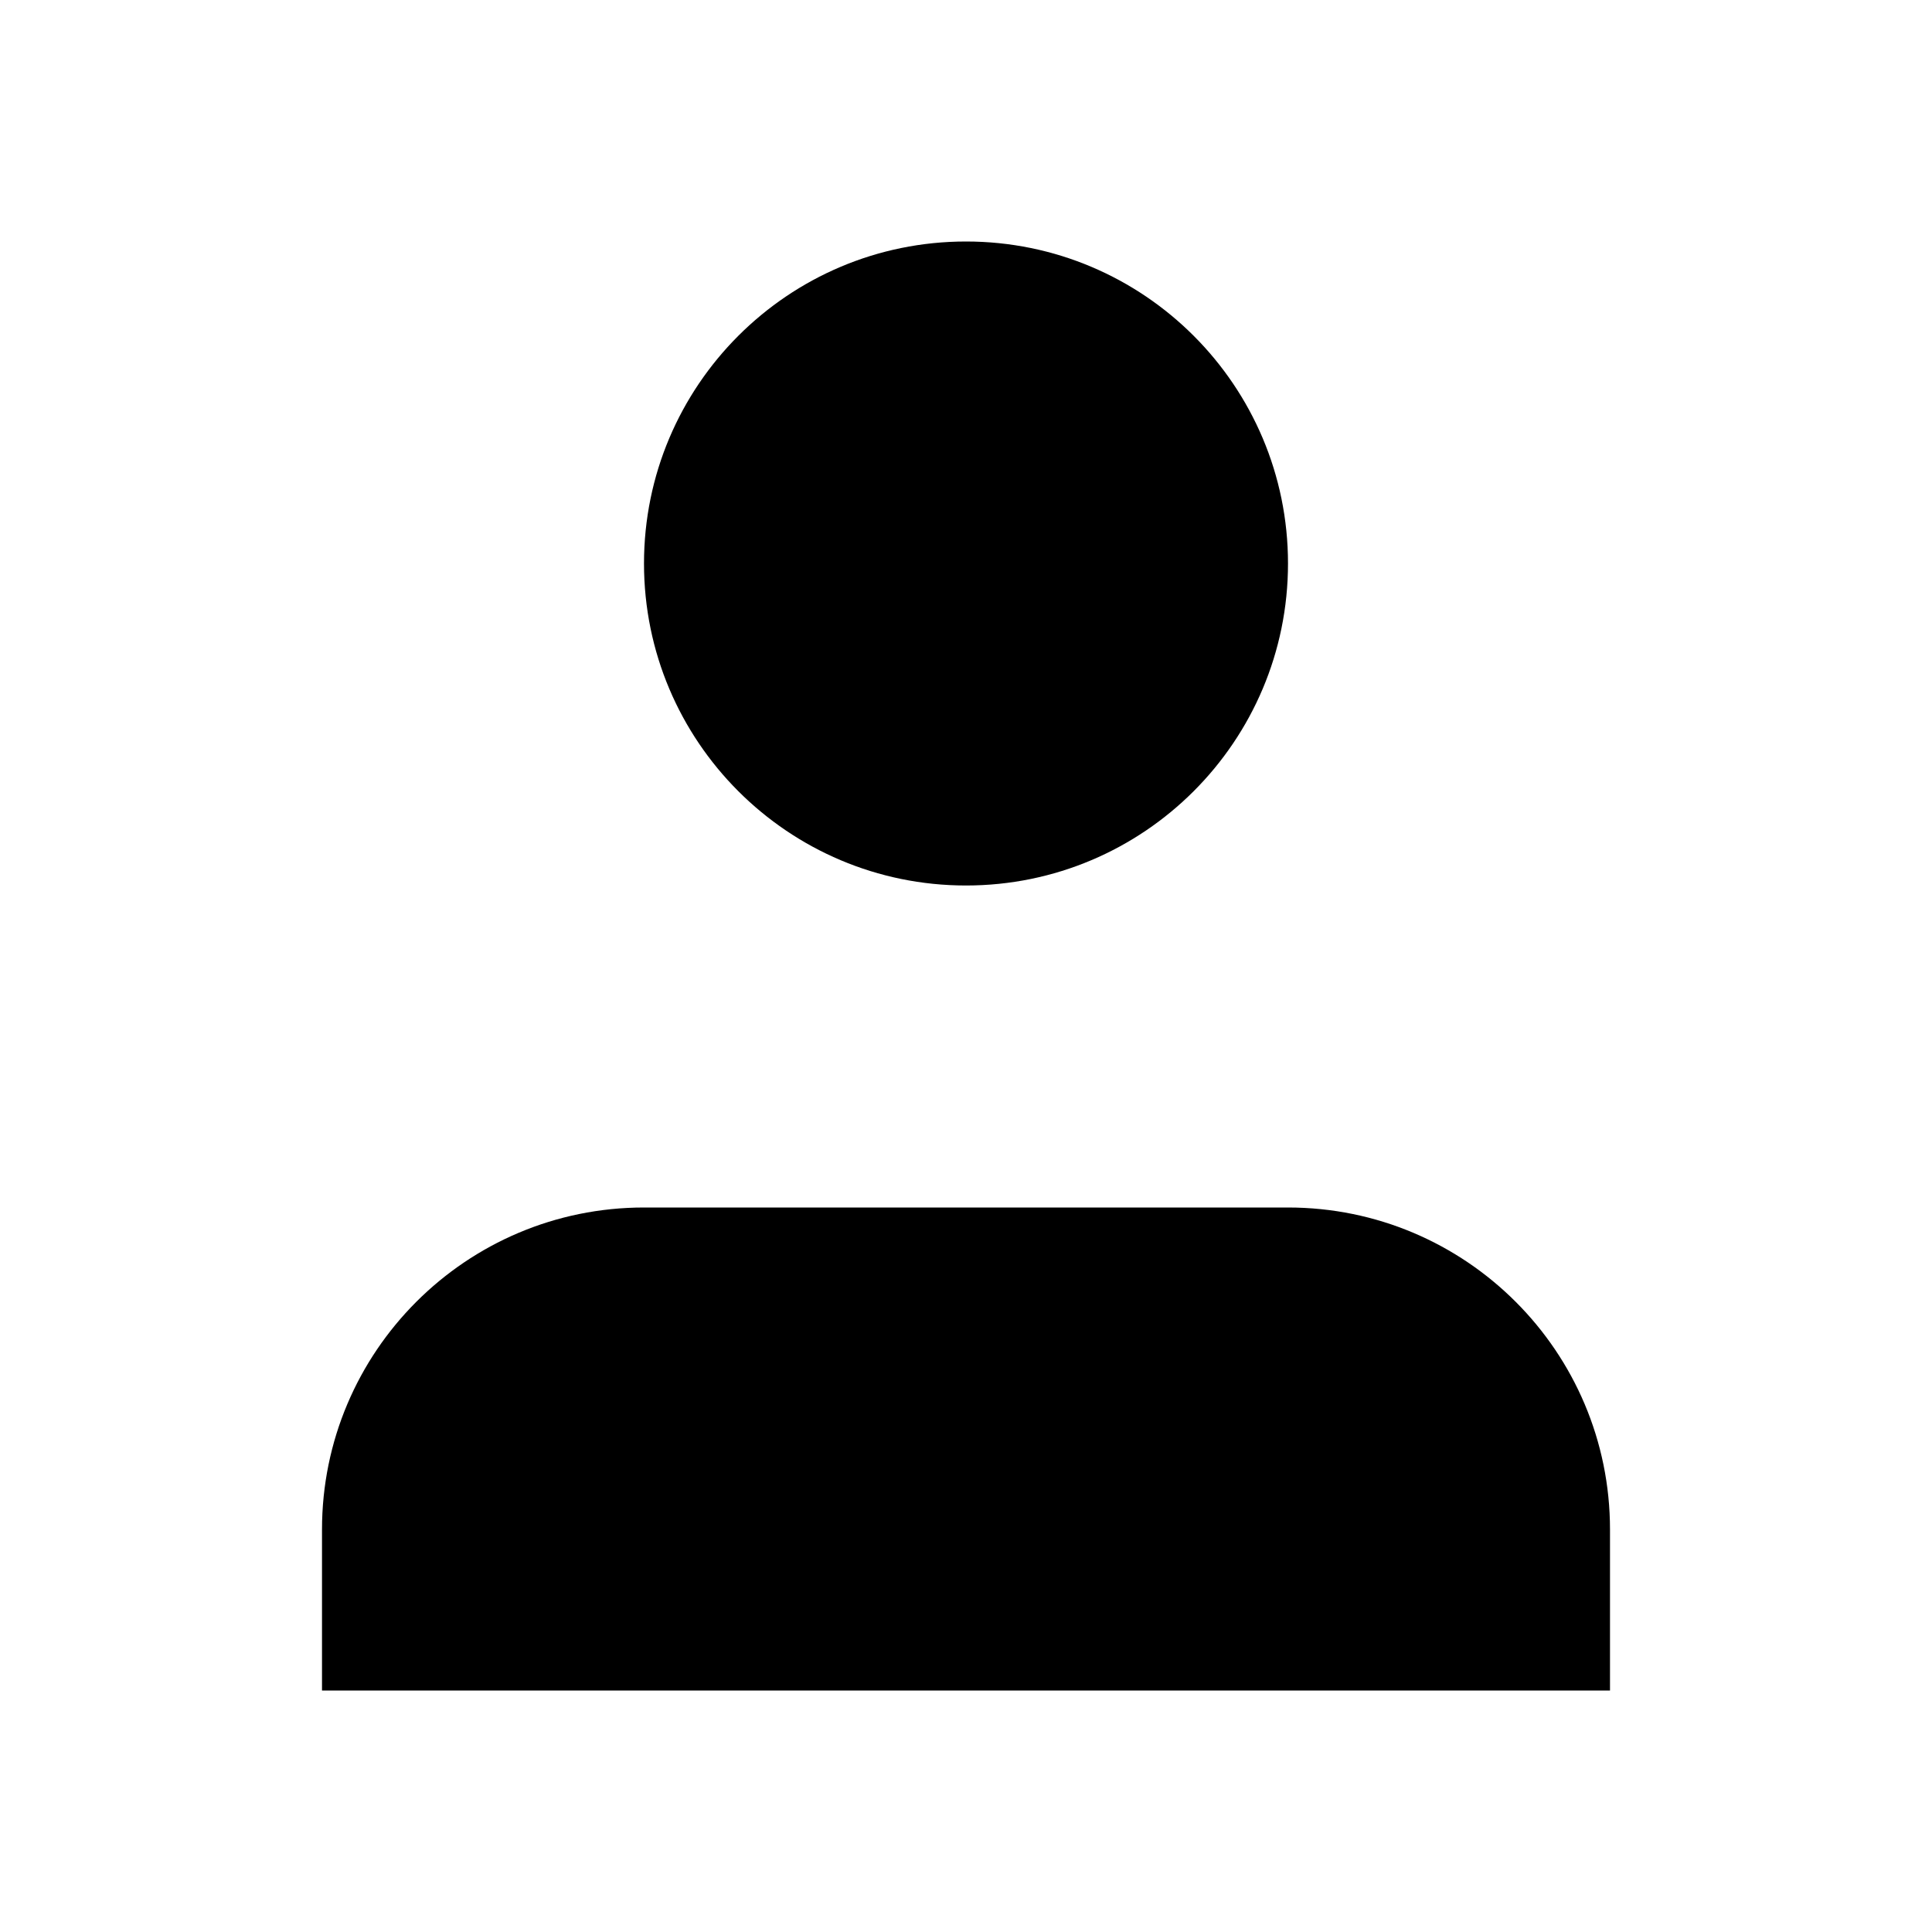
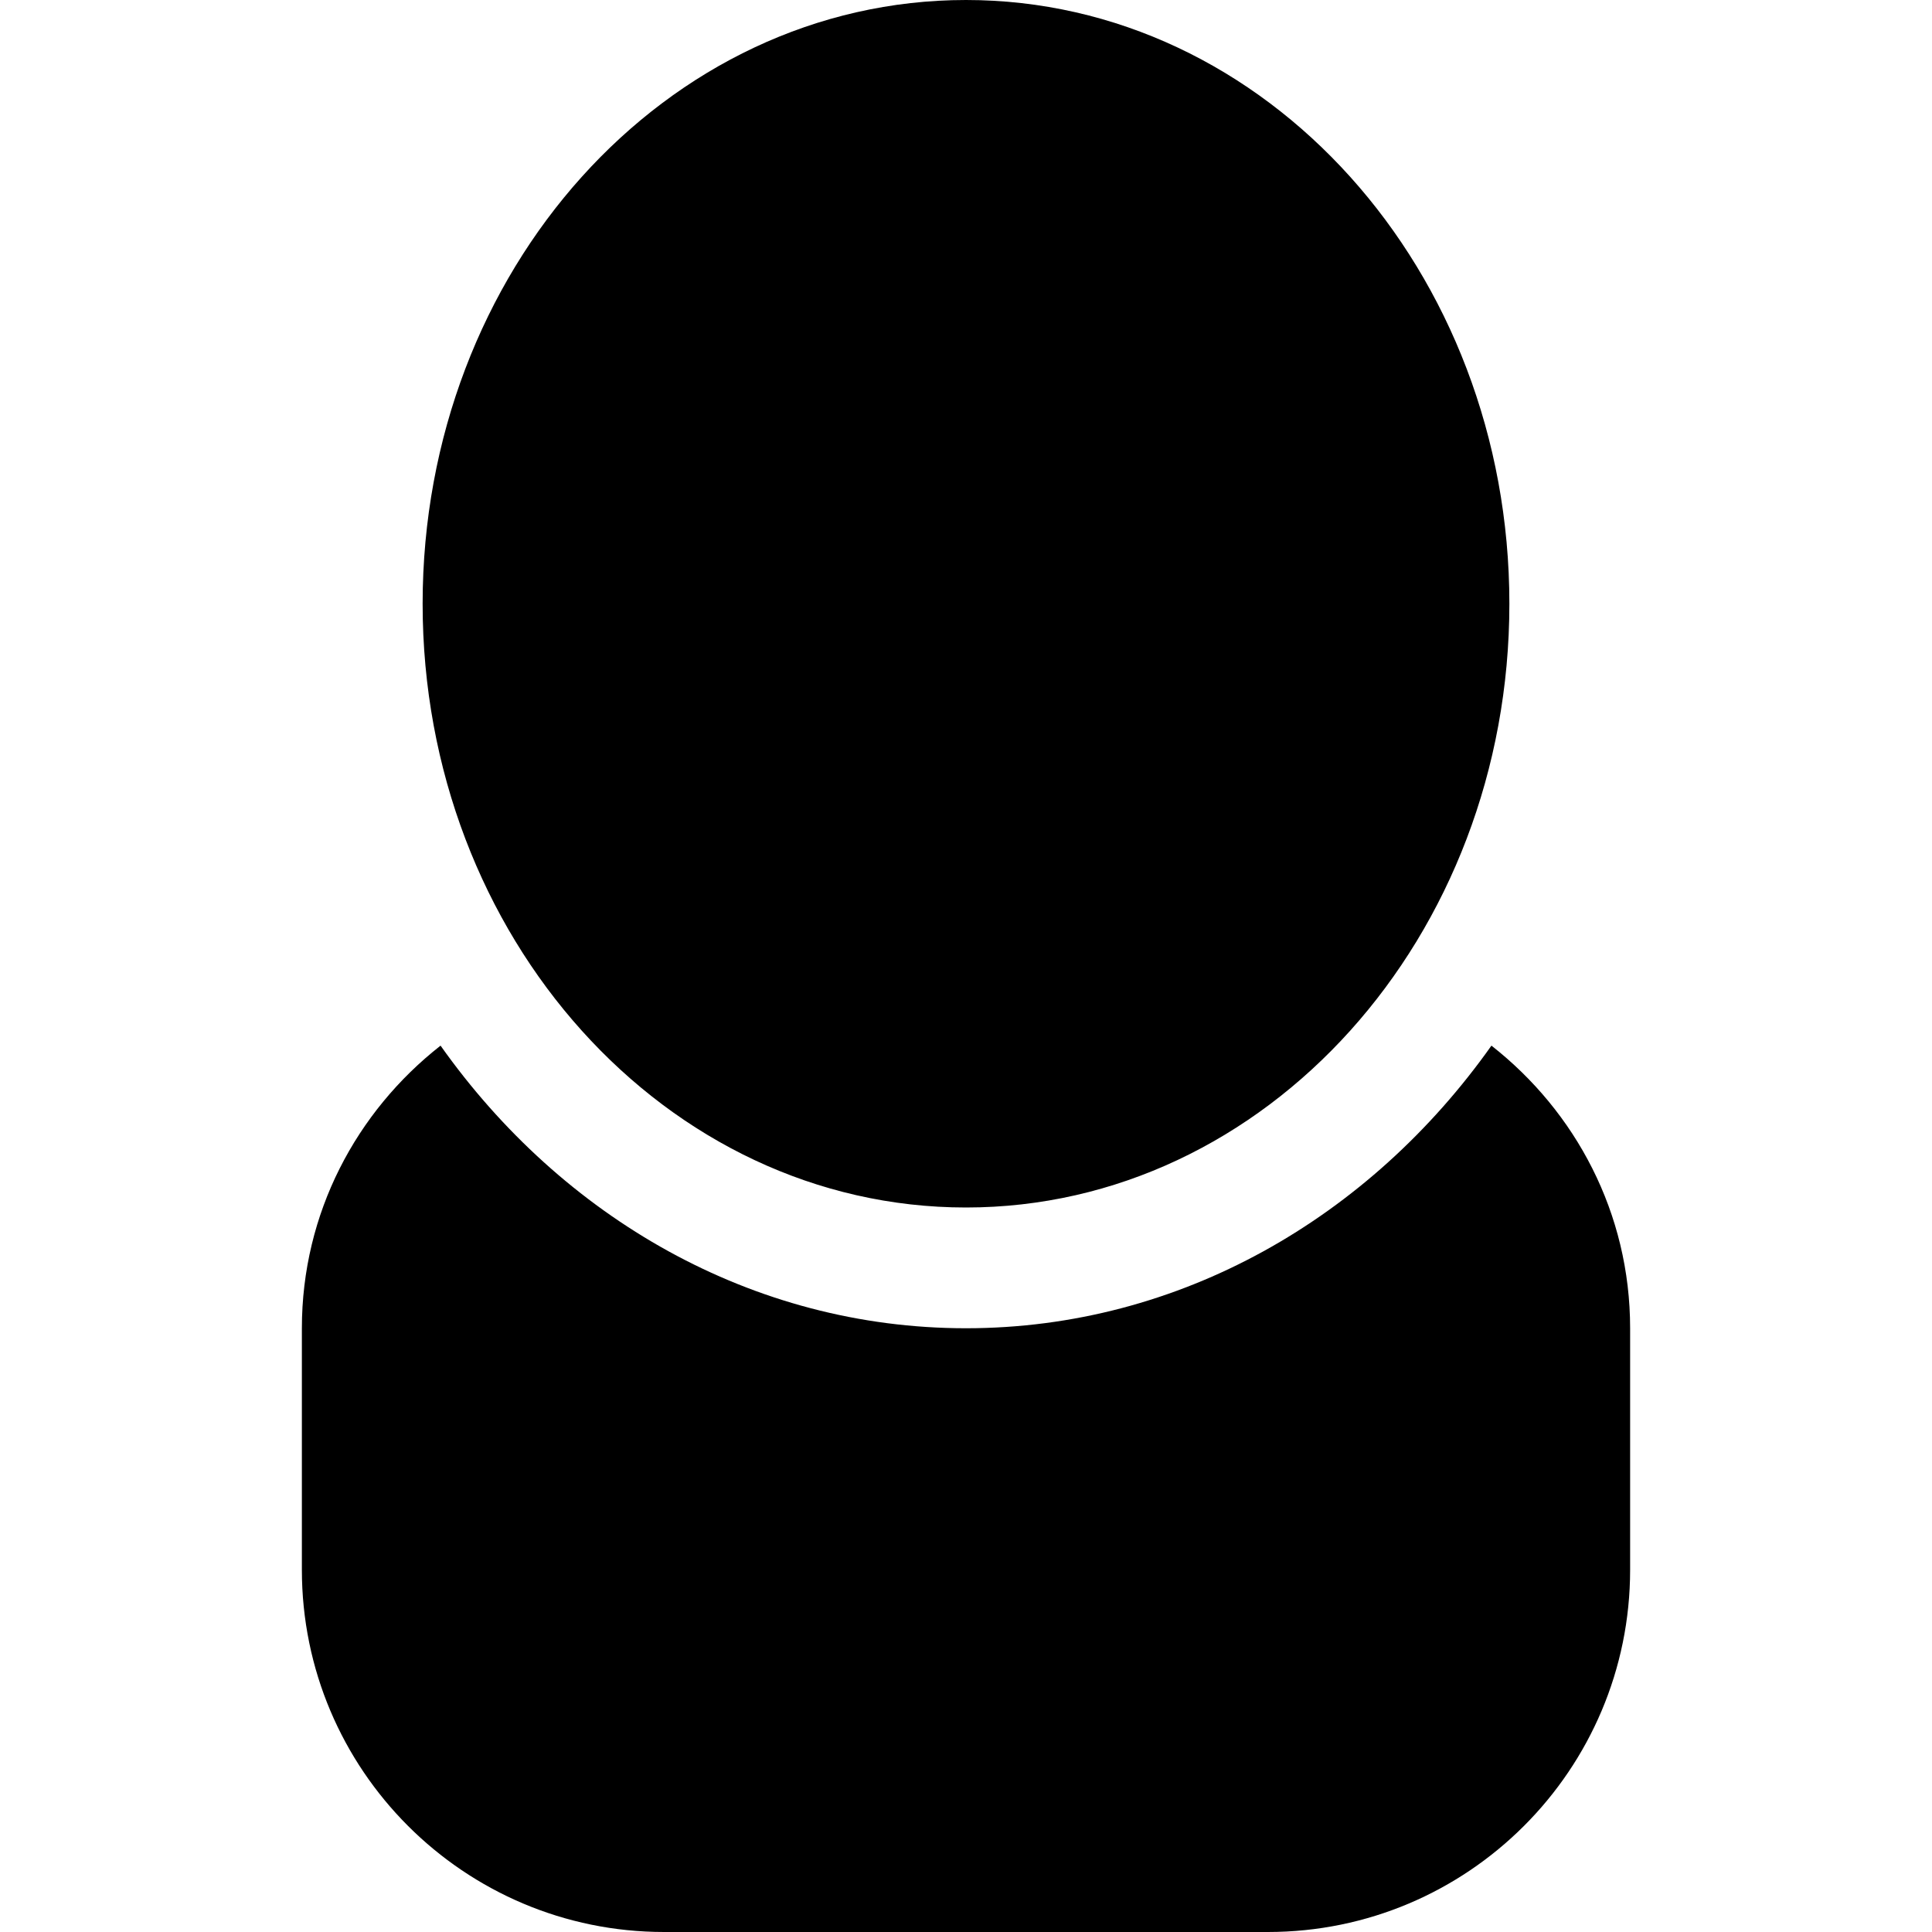
<svg viewBox="0 0 24 24">
-   <path d="M20 21v-2a4 4 0 0 0-4-4H8a4 4 0 0 0-4 4v2" />
-   <circle cx="12" cy="7" r="4" />
+   <g transform="scale(0.75) translate(-362, -309)" fill="currentColor" stroke="none">
+     <path d="M378,329 C382.971,329 387,324.522 387,319 C387,313.478 382.971,309 378,309 C373.029,309 369,313.478 369,319 C369,324.522 373.029,329 378,329 L378,329 Z M386.703,326.319 C384.691,329.161 381.546,331 378,331 C374.454,331 371.309,329.161 369.297,326.319 C367.904,327.411 367,329.091 367,331 L367,335 C367,338.313 369.687,341 373,341 L383,341 C386.313,341 389,338.313 389,335 L389,331 C389,329.091 388.096,327.411 386.703,326.319 L386.703,326.319 Z" />
+   </g>
</svg>
